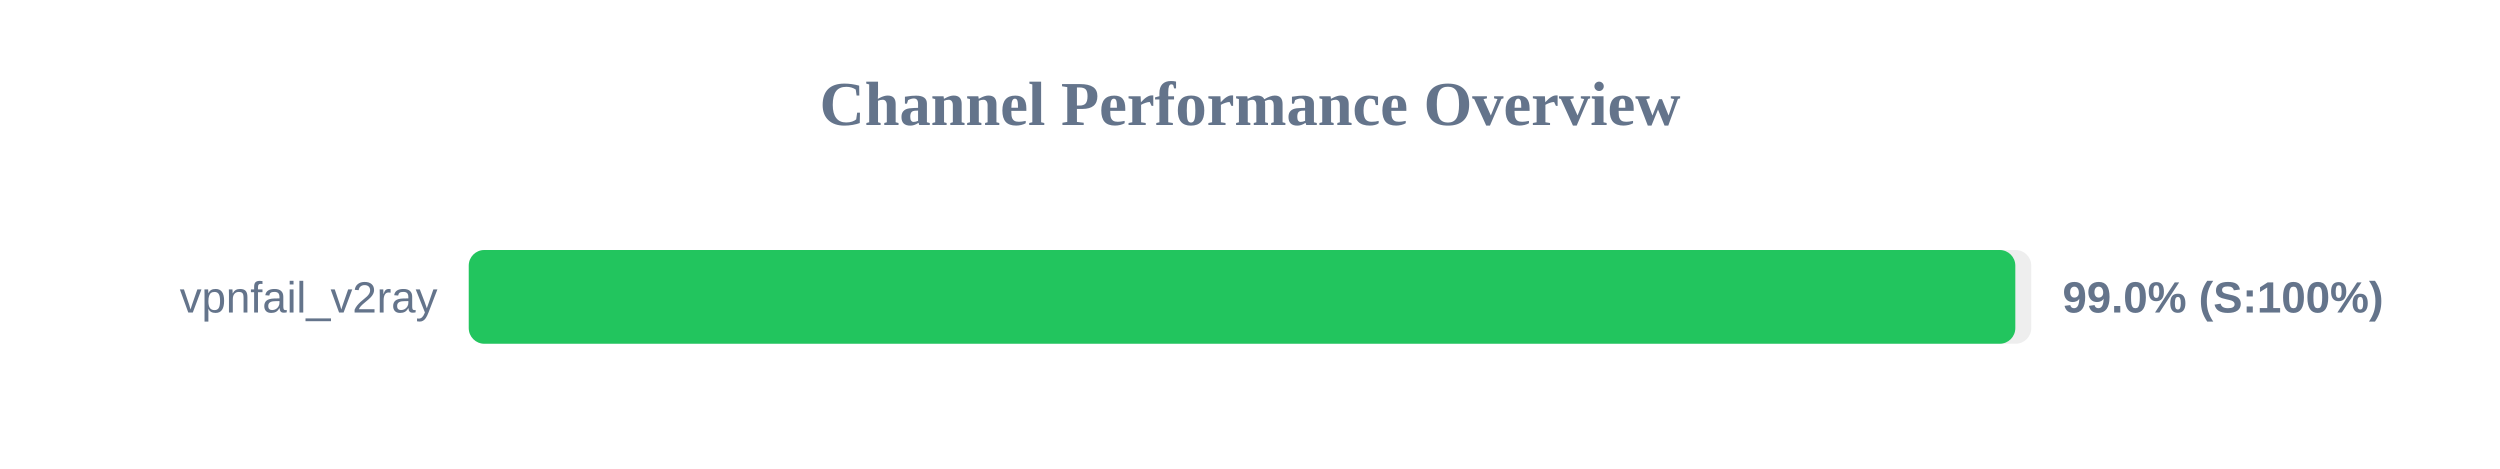
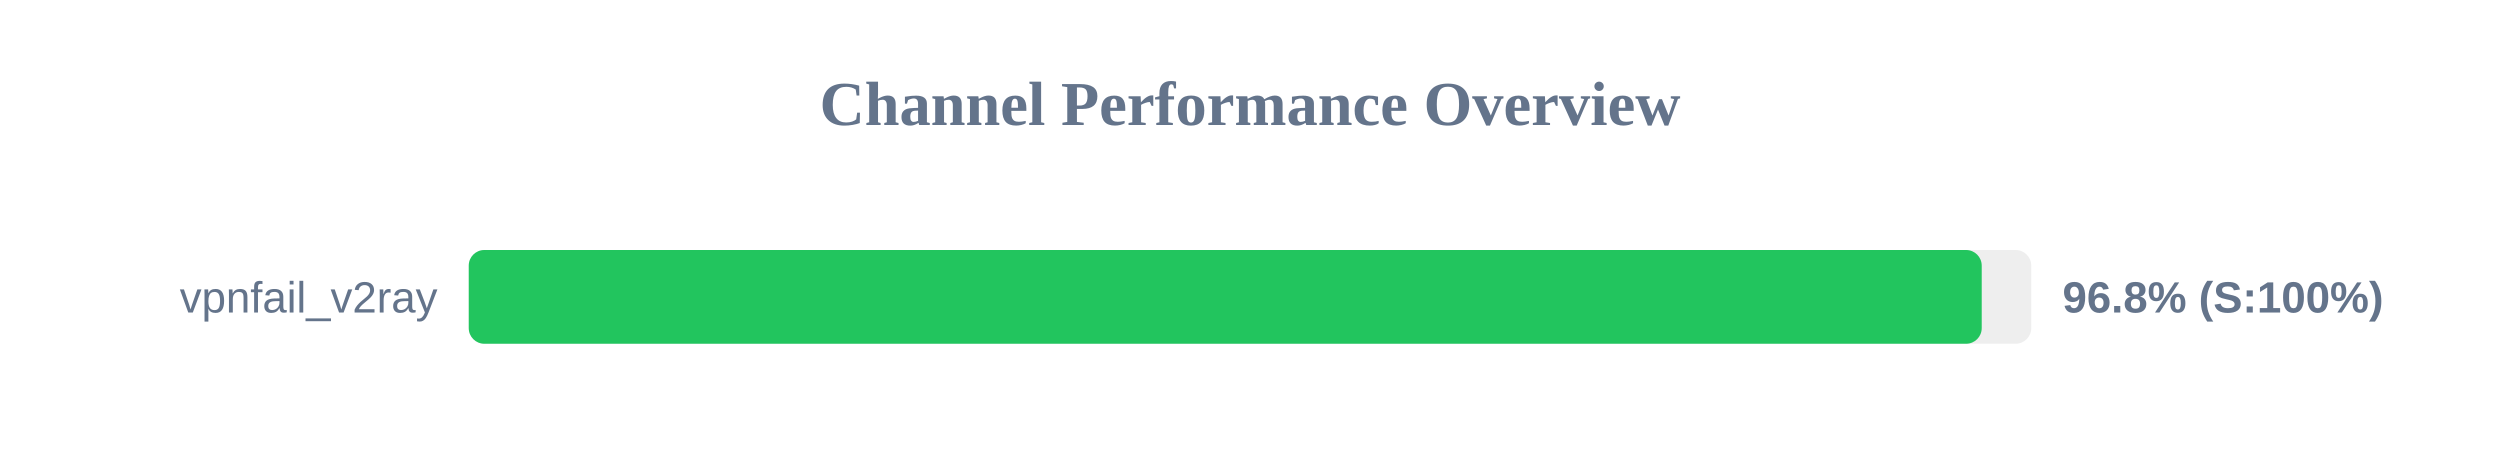
<svg xmlns="http://www.w3.org/2000/svg" width="800" height="150" version="1.1">
  <style>
        .row { font: 14px Arial; fill: #64748b; }
        .score { font: bold 14px Arial; fill: #64748b; }
    </style>
  <text x="400" y="40" text-anchor="middle" font-size="20px" font-weight="bold" fill="#64748b">Channel Performance Overview</text>
  <rect x="150" y="80" width="500" height="30" fill="#eee" rx="5" />
-   <rect x="150" y="80" width="494.9" height="30" fill="#22c55e" rx="5" />
+   <rect x="150" y="80" width="484.15" height="30" fill="#22c55e" rx="5" />
  <text x="140" y="100" text-anchor="end" class="row">vpnfail_v2ray</text>
-   <text x="660" y="100" text-anchor="start" class="score">99.0% (S:100%)</text>
+   <text x="660" y="100" text-anchor="start" class="score">96.8% (S:100%)</text>
</svg>
